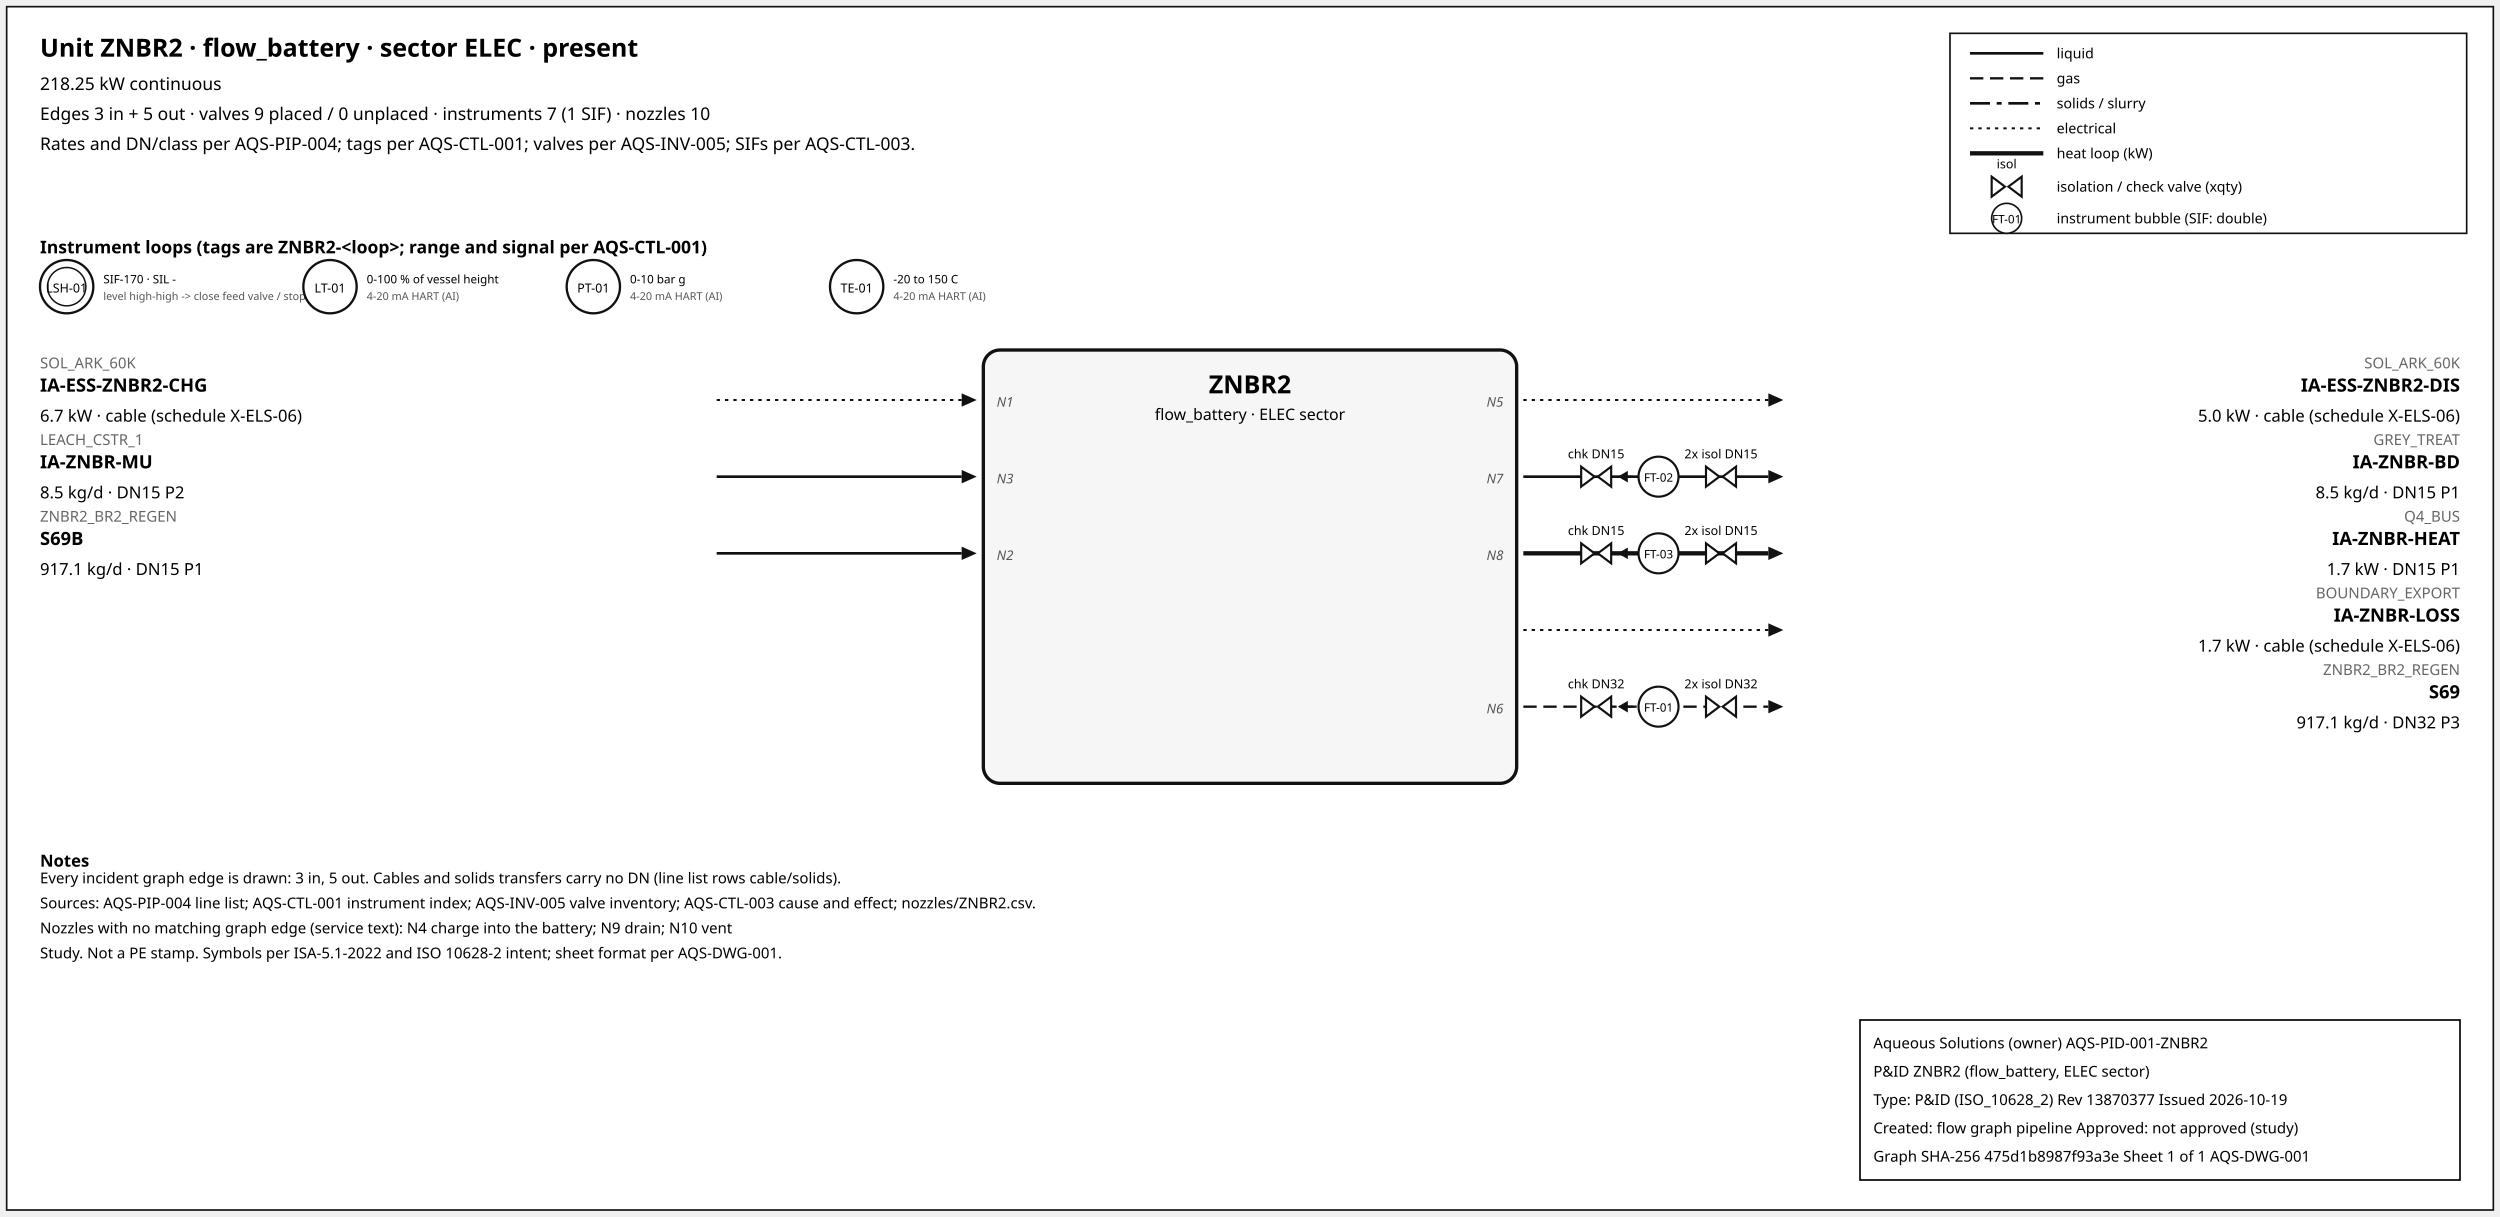
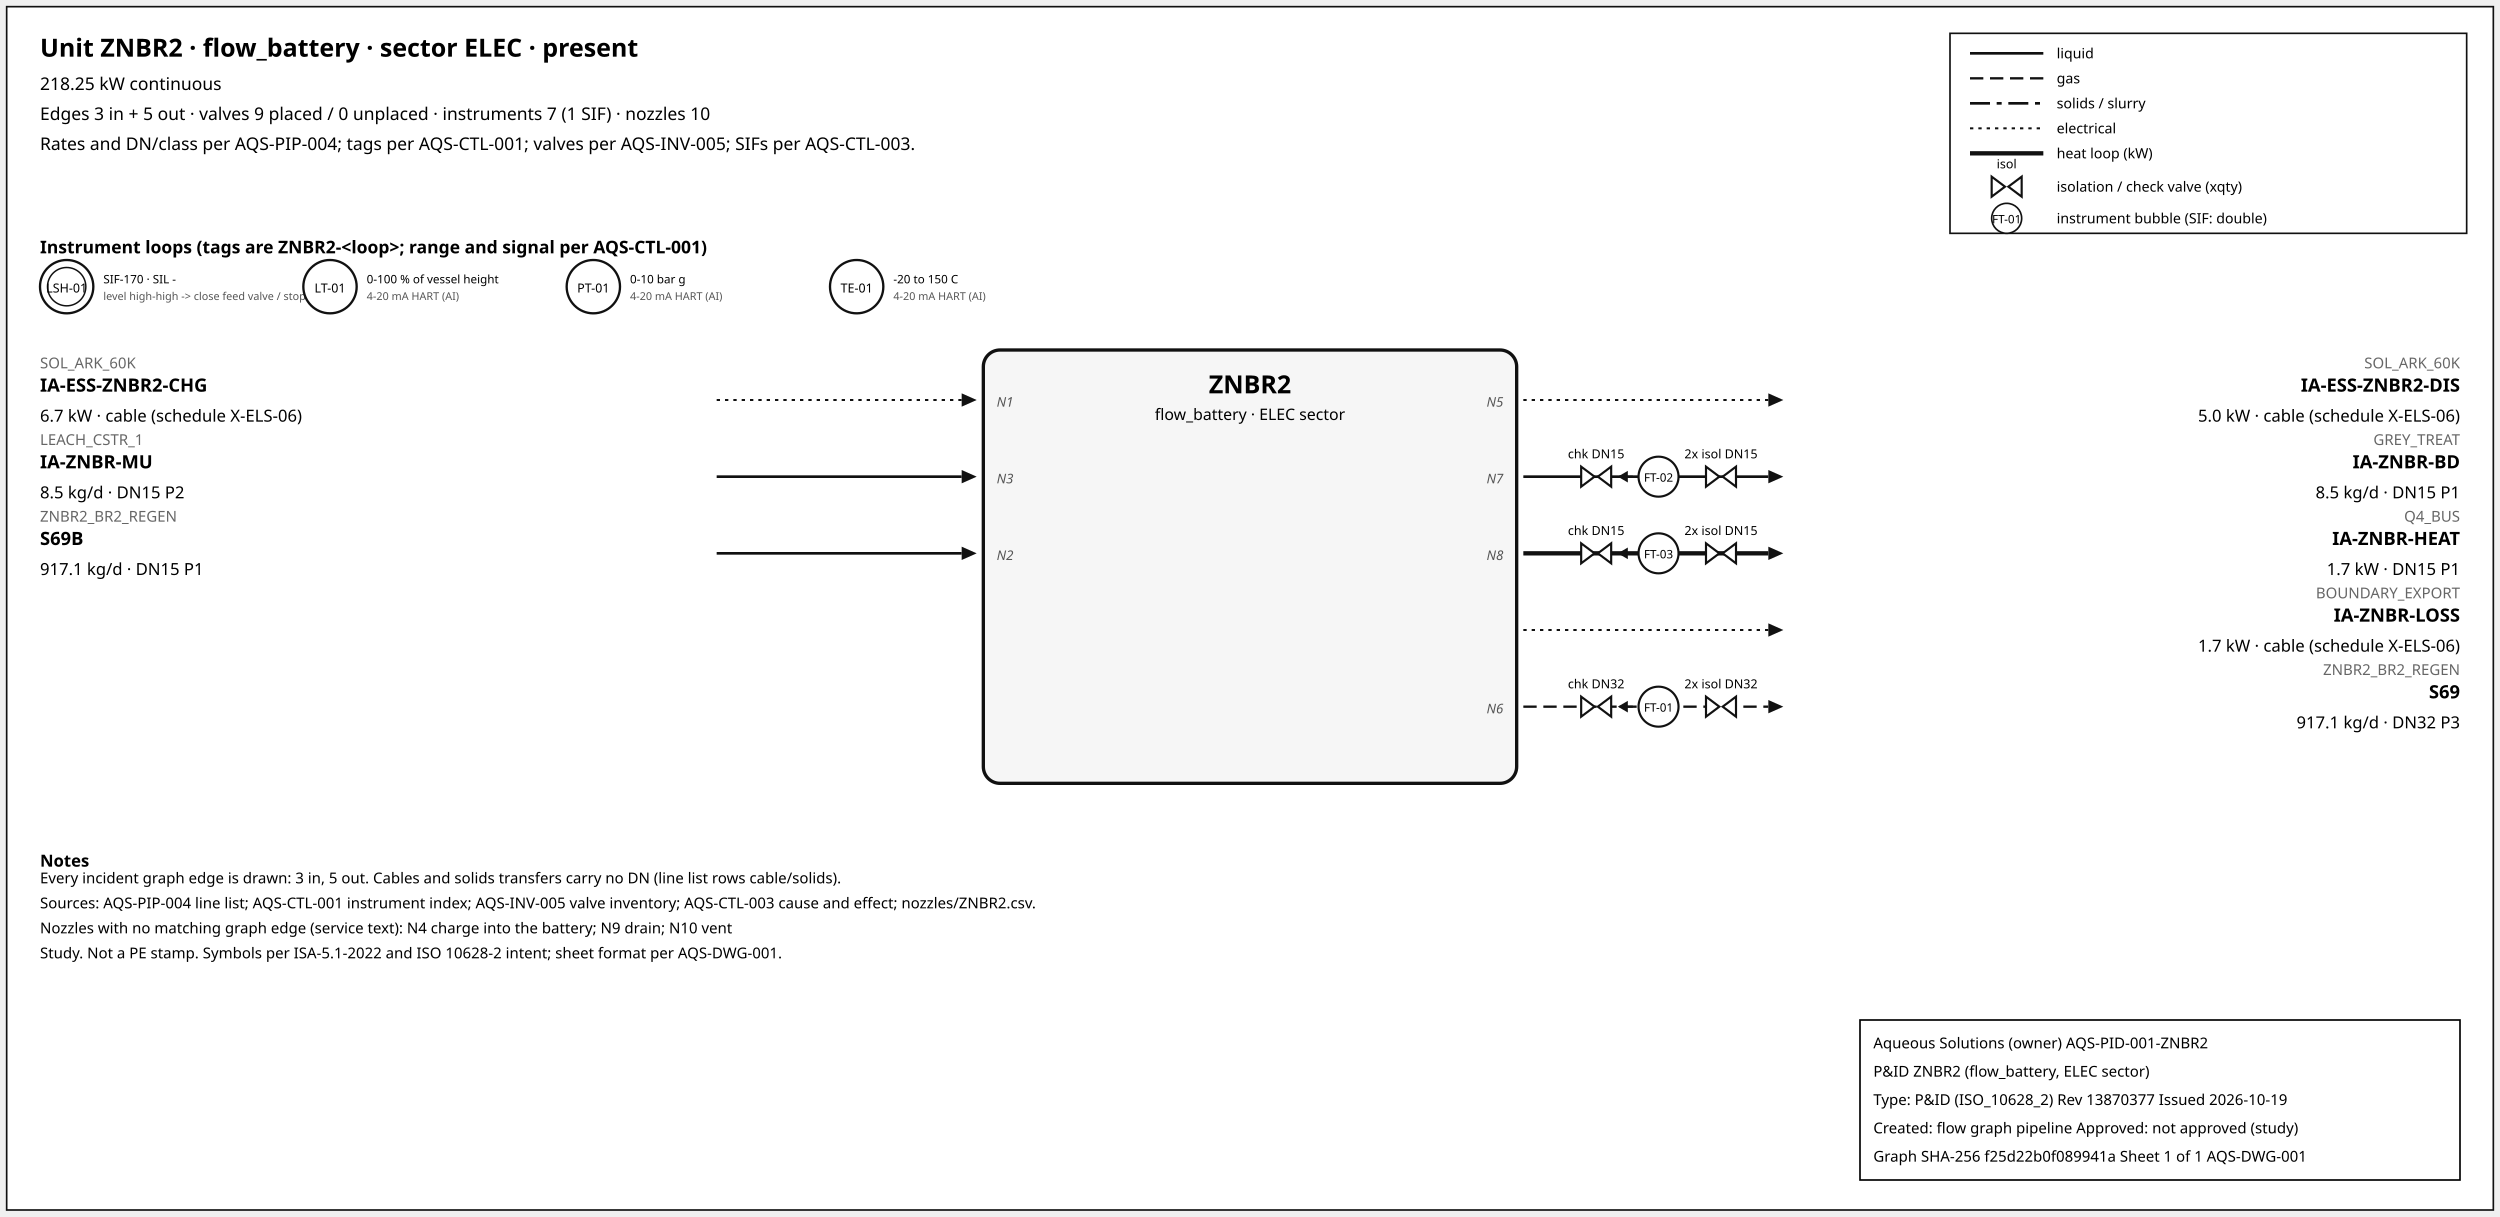
<svg xmlns="http://www.w3.org/2000/svg" width="1500" height="730" font-family="sans-serif">
  <rect x="4" y="4" width="1492" height="722" fill="white" stroke="#111" />
  <text x="24" y="34" font-size="15" font-weight="600">Unit ZNBR2 · flow_battery · sector ELEC · present</text>
  <text x="24" y="54" font-size="10.5">218.25 kW continuous</text>
  <text x="24" y="72" font-size="10.5">Edges 3 in + 5 out · valves 9 placed / 0 unplaced · instruments 7 (1 SIF) · nozzles 10</text>
  <text x="24" y="90" font-size="10.5">Rates and DN/class per AQS-PIP-004; tags per AQS-CTL-001; valves per AQS-INV-005; SIFs per AQS-CTL-003.</text>
  <rect x="1170" y="20" width="310" height="120" fill="white" stroke="#111" />
  <line x1="1182" y1="32" x2="1226" y2="32" stroke="#111" stroke-width="1.6" />
  <text x="1234" y="35" font-size="8.5">liquid</text>
  <line x1="1182" y1="47" x2="1226" y2="47" stroke="#111" stroke-width="1.4" stroke-dasharray="8,4" />
  <text x="1234" y="50" font-size="8.5">gas</text>
  <line x1="1182" y1="62" x2="1226" y2="62" stroke="#111" stroke-width="1.6" stroke-dasharray="12,4,3,4" />
  <text x="1234" y="65" font-size="8.5">solids / slurry</text>
  <line x1="1182" y1="77" x2="1226" y2="77" stroke="#111" stroke-width="1.2" stroke-dasharray="2,3" />
  <text x="1234" y="80" font-size="8.5">electrical</text>
  <line x1="1182" y1="92" x2="1226" y2="92" stroke="#111" stroke-width="2.6" />
  <text x="1234" y="95" font-size="8.5">heat loop (kW)</text>
  <path d="M 1195.0,106 L 1203.0,112 L 1195.0,118 Z M 1213.0,106 L 1205.0,112 L 1213.0,118 Z" fill="white" stroke="#111" stroke-width="1.3" />
  <text x="1204.0" y="101.0" font-size="7.5" text-anchor="middle">isol</text>
  <text x="1234" y="115" font-size="8.5">isolation / check valve (xqty)</text>
  <circle cx="1204" cy="131" r="9" fill="white" stroke="#111" />
  <text x="1204" y="134" font-size="7" text-anchor="middle">FT-01</text>
  <text x="1234" y="134" font-size="8.5">instrument bubble (SIF: double)</text>
  <text x="24" y="152" font-size="10.5" font-weight="600">Instrument loops (tags are ZNBR2-&lt;loop&gt;; range and signal per AQS-CTL-001)</text>
  <circle cx="40" cy="172" r="16" fill="white" stroke="#111" stroke-width="1.4" />
  <circle cx="40" cy="172" r="11.5" fill="none" stroke="#111" stroke-width="0.9" />
  <text x="40" y="175.5" font-size="7.5" text-anchor="middle">LSH-01</text>
  <text x="62" y="170" font-size="7">SIF-170 · SIL -</text>
  <text x="62" y="180" font-size="6.5" fill="#555">level high-high -&gt; close feed valve / stop f</text>
  <circle cx="198" cy="172" r="16" fill="white" stroke="#111" stroke-width="1.4" />
  <text x="198" y="175.5" font-size="7.5" text-anchor="middle">LT-01</text>
  <text x="220" y="170" font-size="7">0-100 % of vessel height</text>
  <text x="220" y="180" font-size="6.5" fill="#555">4-20 mA HART (AI)</text>
  <circle cx="356" cy="172" r="16" fill="white" stroke="#111" stroke-width="1.4" />
  <text x="356" y="175.5" font-size="7.5" text-anchor="middle">PT-01</text>
  <text x="378" y="170" font-size="7">0-10 bar g</text>
  <text x="378" y="180" font-size="6.5" fill="#555">4-20 mA HART (AI)</text>
  <circle cx="514" cy="172" r="16" fill="white" stroke="#111" stroke-width="1.4" />
  <text x="514" y="175.5" font-size="7.5" text-anchor="middle">TE-01</text>
  <text x="536" y="170" font-size="7">-20 to 150 C</text>
  <text x="536" y="180" font-size="6.5" fill="#555">4-20 mA HART (AI)</text>
  <rect x="590" y="210" width="320" height="260" rx="10" fill="#f6f6f6" stroke="#111" stroke-width="2" />
  <text x="750.0" y="236" font-size="15" font-weight="700" text-anchor="middle">ZNBR2</text>
  <text x="750.0" y="252" font-size="9.5" text-anchor="middle">flow_battery · ELEC sector</text>
  <line x1="430" y1="240" x2="577" y2="240" stroke="#111" stroke-width="1.2" stroke-dasharray="2,3" class="edge-in" />
  <polygon points="586,240 577,236 577,244" fill="#111" />
  <text x="24" y="221" font-size="9" fill="#666" text-anchor="start">SOL_ARK_60K</text>
  <text x="24" y="235" font-size="11" font-weight="600" text-anchor="start">IA-ESS-ZNBR2-CHG</text>
  <text x="24" y="253" font-size="10" text-anchor="start">6.7 kW · cable (schedule X-ELS-06)</text>
  <text x="598" y="244" font-size="8" font-style="italic" fill="#555" text-anchor="start">N1</text>
  <line x1="430" y1="286" x2="577" y2="286" stroke="#111" stroke-width="1.6" class="edge-in" />
  <polygon points="586,286 577,282 577,290" fill="#111" />
  <text x="24" y="267" font-size="9" fill="#666" text-anchor="start">LEACH_CSTR_1</text>
  <text x="24" y="281" font-size="11" font-weight="600" text-anchor="start">IA-ZNBR-MU</text>
  <text x="24" y="299" font-size="10" text-anchor="start">8.5 kg/d · DN15 P2</text>
  <text x="598" y="290" font-size="8" font-style="italic" fill="#555" text-anchor="start">N3</text>
  <line x1="430" y1="332" x2="577" y2="332" stroke="#111" stroke-width="1.6" class="edge-in" />
  <polygon points="586,332 577,328 577,336" fill="#111" />
  <text x="24" y="313" font-size="9" fill="#666" text-anchor="start">ZNBR2_BR2_REGEN</text>
  <text x="24" y="327" font-size="11" font-weight="600" text-anchor="start">S69B</text>
  <text x="24" y="345" font-size="10" text-anchor="start">917.1 kg/d · DN15 P1</text>
  <text x="598" y="336" font-size="8" font-style="italic" fill="#555" text-anchor="start">N2</text>
  <line x1="914" y1="240" x2="1061" y2="240" stroke="#111" stroke-width="1.2" stroke-dasharray="2,3" class="edge-out" />
  <polygon points="1070,240 1061,236 1061,244" fill="#111" />
  <text x="1476" y="221" font-size="9" fill="#666" text-anchor="end">SOL_ARK_60K</text>
  <text x="1476" y="235" font-size="11" font-weight="600" text-anchor="end">IA-ESS-ZNBR2-DIS</text>
  <text x="1476" y="253" font-size="10" text-anchor="end">5.0 kW · cable (schedule X-ELS-06)</text>
  <text x="902" y="244" font-size="8" font-style="italic" fill="#555" text-anchor="end">N5</text>
  <line x1="914" y1="286" x2="1061" y2="286" stroke="#111" stroke-width="1.6" class="edge-out" />
  <polygon points="1070,286 1061,282 1061,290" fill="#111" />
  <text x="1476" y="267" font-size="9" fill="#666" text-anchor="end">GREY_TREAT</text>
  <text x="1476" y="281" font-size="11" font-weight="600" text-anchor="end">IA-ZNBR-BD</text>
  <text x="1476" y="299" font-size="10" text-anchor="end">8.5 kg/d · DN15 P1</text>
  <text x="902" y="290" font-size="8" font-style="italic" fill="#555" text-anchor="end">N7</text>
  <line x1="979.7" y1="286" x2="971.7" y2="286" stroke="#111" stroke-width="1.2" />
  <polygon points="970.7,286 976.7,282.5 976.7,289.5" fill="#111" />
  <path d="M 948.7,280 L 956.7,286 L 948.7,292 Z M 966.7,280 L 958.7,286 L 966.7,292 Z" fill="white" stroke="#111" stroke-width="1.3" />
  <text x="957.7" y="275.0" font-size="7.5" text-anchor="middle">chk DN15</text>
  <path d="M 1023.6,280 L 1031.6,286 L 1023.6,292 Z M 1041.6,280 L 1033.6,286 L 1041.6,292 Z" fill="white" stroke="#111" stroke-width="1.3" />
  <text x="1032.6" y="275.0" font-size="7.5" text-anchor="middle">2x isol DN15</text>
  <circle cx="995.12" cy="286" r="12" fill="white" stroke="#111" stroke-width="1.3" />
  <text x="995.12" y="289" font-size="7" text-anchor="middle">FT-02</text>
  <line x1="914" y1="332" x2="1061" y2="332" stroke="#111" stroke-width="2.6" class="edge-out" />
  <polygon points="1070,332 1061,328 1061,336" fill="#111" />
  <text x="1476" y="313" font-size="9" fill="#666" text-anchor="end">Q4_BUS</text>
  <text x="1476" y="327" font-size="11" font-weight="600" text-anchor="end">IA-ZNBR-HEAT</text>
  <text x="1476" y="345" font-size="10" text-anchor="end">1.7 kW · DN15 P1</text>
  <text x="902" y="336" font-size="8" font-style="italic" fill="#555" text-anchor="end">N8</text>
  <line x1="979.7" y1="332" x2="971.7" y2="332" stroke="#111" stroke-width="1.2" />
  <polygon points="970.7,332 976.7,328.5 976.7,335.5" fill="#111" />
  <path d="M 948.7,326 L 956.7,332 L 948.7,338 Z M 966.7,326 L 958.7,332 L 966.7,338 Z" fill="white" stroke="#111" stroke-width="1.3" />
  <text x="957.7" y="321.0" font-size="7.5" text-anchor="middle">chk DN15</text>
  <path d="M 1023.6,326 L 1031.6,332 L 1023.6,338 Z M 1041.6,326 L 1033.6,332 L 1041.6,338 Z" fill="white" stroke="#111" stroke-width="1.3" />
  <text x="1032.6" y="321.0" font-size="7.5" text-anchor="middle">2x isol DN15</text>
  <circle cx="995.12" cy="332" r="12" fill="white" stroke="#111" stroke-width="1.3" />
  <text x="995.12" y="335" font-size="7" text-anchor="middle">FT-03</text>
  <line x1="914" y1="378" x2="1061" y2="378" stroke="#111" stroke-width="1.2" stroke-dasharray="2,3" class="edge-out" />
  <polygon points="1070,378 1061,374 1061,382" fill="#111" />
  <text x="1476" y="359" font-size="9" fill="#666" text-anchor="end">BOUNDARY_EXPORT</text>
  <text x="1476" y="373" font-size="11" font-weight="600" text-anchor="end">IA-ZNBR-LOSS</text>
  <text x="1476" y="391" font-size="10" text-anchor="end">1.7 kW · cable (schedule X-ELS-06)</text>
  <line x1="914" y1="424" x2="1061" y2="424" stroke="#111" stroke-width="1.4" stroke-dasharray="8,4" class="edge-out" />
  <polygon points="1070,424 1061,420 1061,428" fill="#111" />
  <text x="1476" y="405" font-size="9" fill="#666" text-anchor="end">ZNBR2_BR2_REGEN</text>
  <text x="1476" y="419" font-size="11" font-weight="600" text-anchor="end">S69</text>
  <text x="1476" y="437" font-size="10" text-anchor="end">917.1 kg/d · DN32 P3</text>
  <text x="902" y="428" font-size="8" font-style="italic" fill="#555" text-anchor="end">N6</text>
  <line x1="979.7" y1="424" x2="971.7" y2="424" stroke="#111" stroke-width="1.2" />
  <polygon points="970.7,424 976.7,420.5 976.7,427.5" fill="#111" />
  <path d="M 948.7,418 L 956.7,424 L 948.7,430 Z M 966.7,418 L 958.7,424 L 966.7,430 Z" fill="white" stroke="#111" stroke-width="1.3" />
  <text x="957.7" y="413.0" font-size="7.5" text-anchor="middle">chk DN32</text>
  <path d="M 1023.6,418 L 1031.6,424 L 1023.6,430 Z M 1041.6,418 L 1033.6,424 L 1041.6,430 Z" fill="white" stroke="#111" stroke-width="1.3" />
  <text x="1032.6" y="413.0" font-size="7.5" text-anchor="middle">2x isol DN32</text>
  <circle cx="995.12" cy="424" r="12" fill="white" stroke="#111" stroke-width="1.3" />
  <text x="995.12" y="427" font-size="7" text-anchor="middle">FT-01</text>
  <text x="24" y="520" font-size="10" font-weight="600">Notes</text>
  <text x="24" y="530" font-size="9">Every incident graph edge is drawn: 3 in, 5 out. Cables and solids transfers carry no DN (line list rows cable/solids).</text>
  <text x="24" y="545" font-size="9">Sources: AQS-PIP-004 line list; AQS-CTL-001 instrument index; AQS-INV-005 valve inventory; AQS-CTL-003 cause and effect; nozzles/ZNBR2.csv.</text>
  <text x="24" y="560" font-size="9">Nozzles with no matching graph edge (service text): N4 charge into the battery; N9 drain; N10 vent</text>
  <text x="24" y="575" font-size="9">Study. Not a PE stamp. Symbols per ISA-5.1-2022 and ISO 10628-2 intent; sheet format per AQS-DWG-001.</text>
  <g id="aqs-title-block">
    <rect x="1116" y="612" width="360" height="96" fill="white" stroke="black" stroke-width="1" />
    <text x="1124" y="629" font-size="9">Aqueous Solutions (owner)   AQS-PID-001-ZNBR2</text>
    <text x="1124" y="646" font-size="9">P&amp;ID ZNBR2 (flow_battery, ELEC sector)</text>
    <text x="1124" y="663" font-size="9">Type: P&amp;ID (ISO_10628_2)   Rev 13870377   Issued 2026-10-19</text>
    <text x="1124" y="680" font-size="9">Created: flow graph pipeline   Approved: not approved (study)</text>
-     <text x="1124" y="697" font-size="9">Graph SHA-256 475d1b8987f93a3e   Sheet 1 of 1   AQS-DWG-001</text>
+     <text x="1124" y="697" font-size="9">Graph SHA-256 f25d22b0f089941a   Sheet 1 of 1   AQS-DWG-001</text>
  </g>
</svg>
